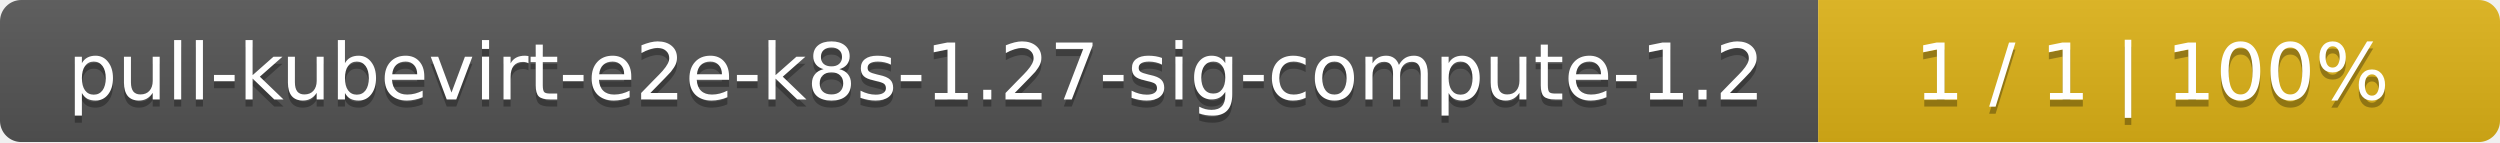
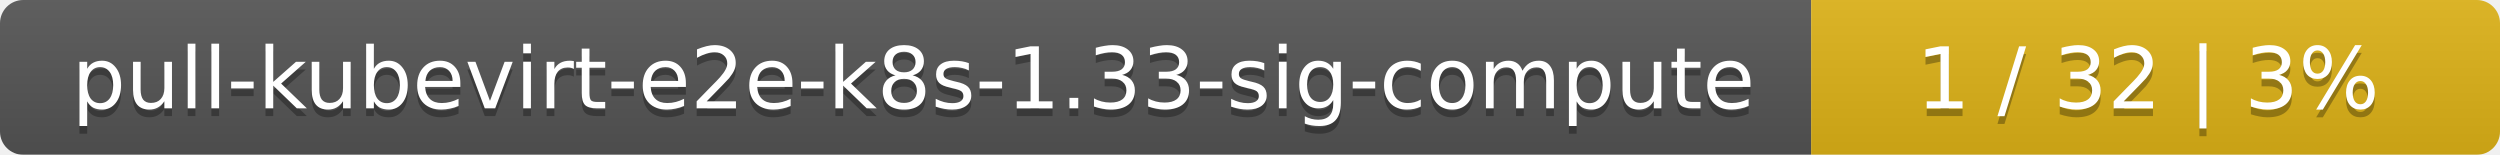
- <svg xmlns="http://www.w3.org/2000/svg" width="352" height="20">
+ <svg xmlns="http://www.w3.org/2000/svg" width="323" height="20">
  <linearGradient id="smooth" x2="0" y2="100%">
    <stop offset="0" stop-color="#bbb" stop-opacity=".1" />
    <stop offset="1" stop-opacity=".1" />
  </linearGradient>
  <mask id="round">
-     <rect width="352" height="20" rx="3" fill="#fff" />
+     <rect width="323" height="20" rx="3" fill="#fff" />
  </mask>
  <g mask="url(#round)">
-     <rect width="256" height="20" fill="#555" />
-     <rect x="256" width="96" height="20" fill="#dfb317" />
-     <rect width="352" height="20" fill="url(#smooth)" />
+     <rect width="234" height="20" fill="#555" />
+     <rect x="234" width="89" height="20" fill="#dfb317" />
+     <rect width="323" height="20" fill="url(#smooth)" />
  </g>
  <g fill="#fff" text-anchor="middle" font-family="DejaVu Sans,Verdana,Geneva,sans-serif" font-size="11">
-     <text x="129" y="15" fill="#010101" fill-opacity=".3">pull-kubevirt-e2e-k8s-1.27-sig-compute-1.2</text>
-     <text x="129" y="14">pull-kubevirt-e2e-k8s-1.27-sig-compute-1.2</text>
-     <text x="303" y="15" fill="#010101" fill-opacity=".3">1 / 1    |    100%</text>
-     <text x="303" y="14">1 / 1    |    100%</text>
+     <text x="118" y="15" fill="#010101" fill-opacity=".3">pull-kubevirt-e2e-k8s-1.33-sig-compute</text>
+     <text x="118" y="14">pull-kubevirt-e2e-k8s-1.33-sig-compute</text>
+     <text x="277.5" y="15" fill="#010101" fill-opacity=".3">1 / 32    |    3%</text>
+     <text x="277.5" y="14">1 / 32    |    3%</text>
  </g>
</svg>
